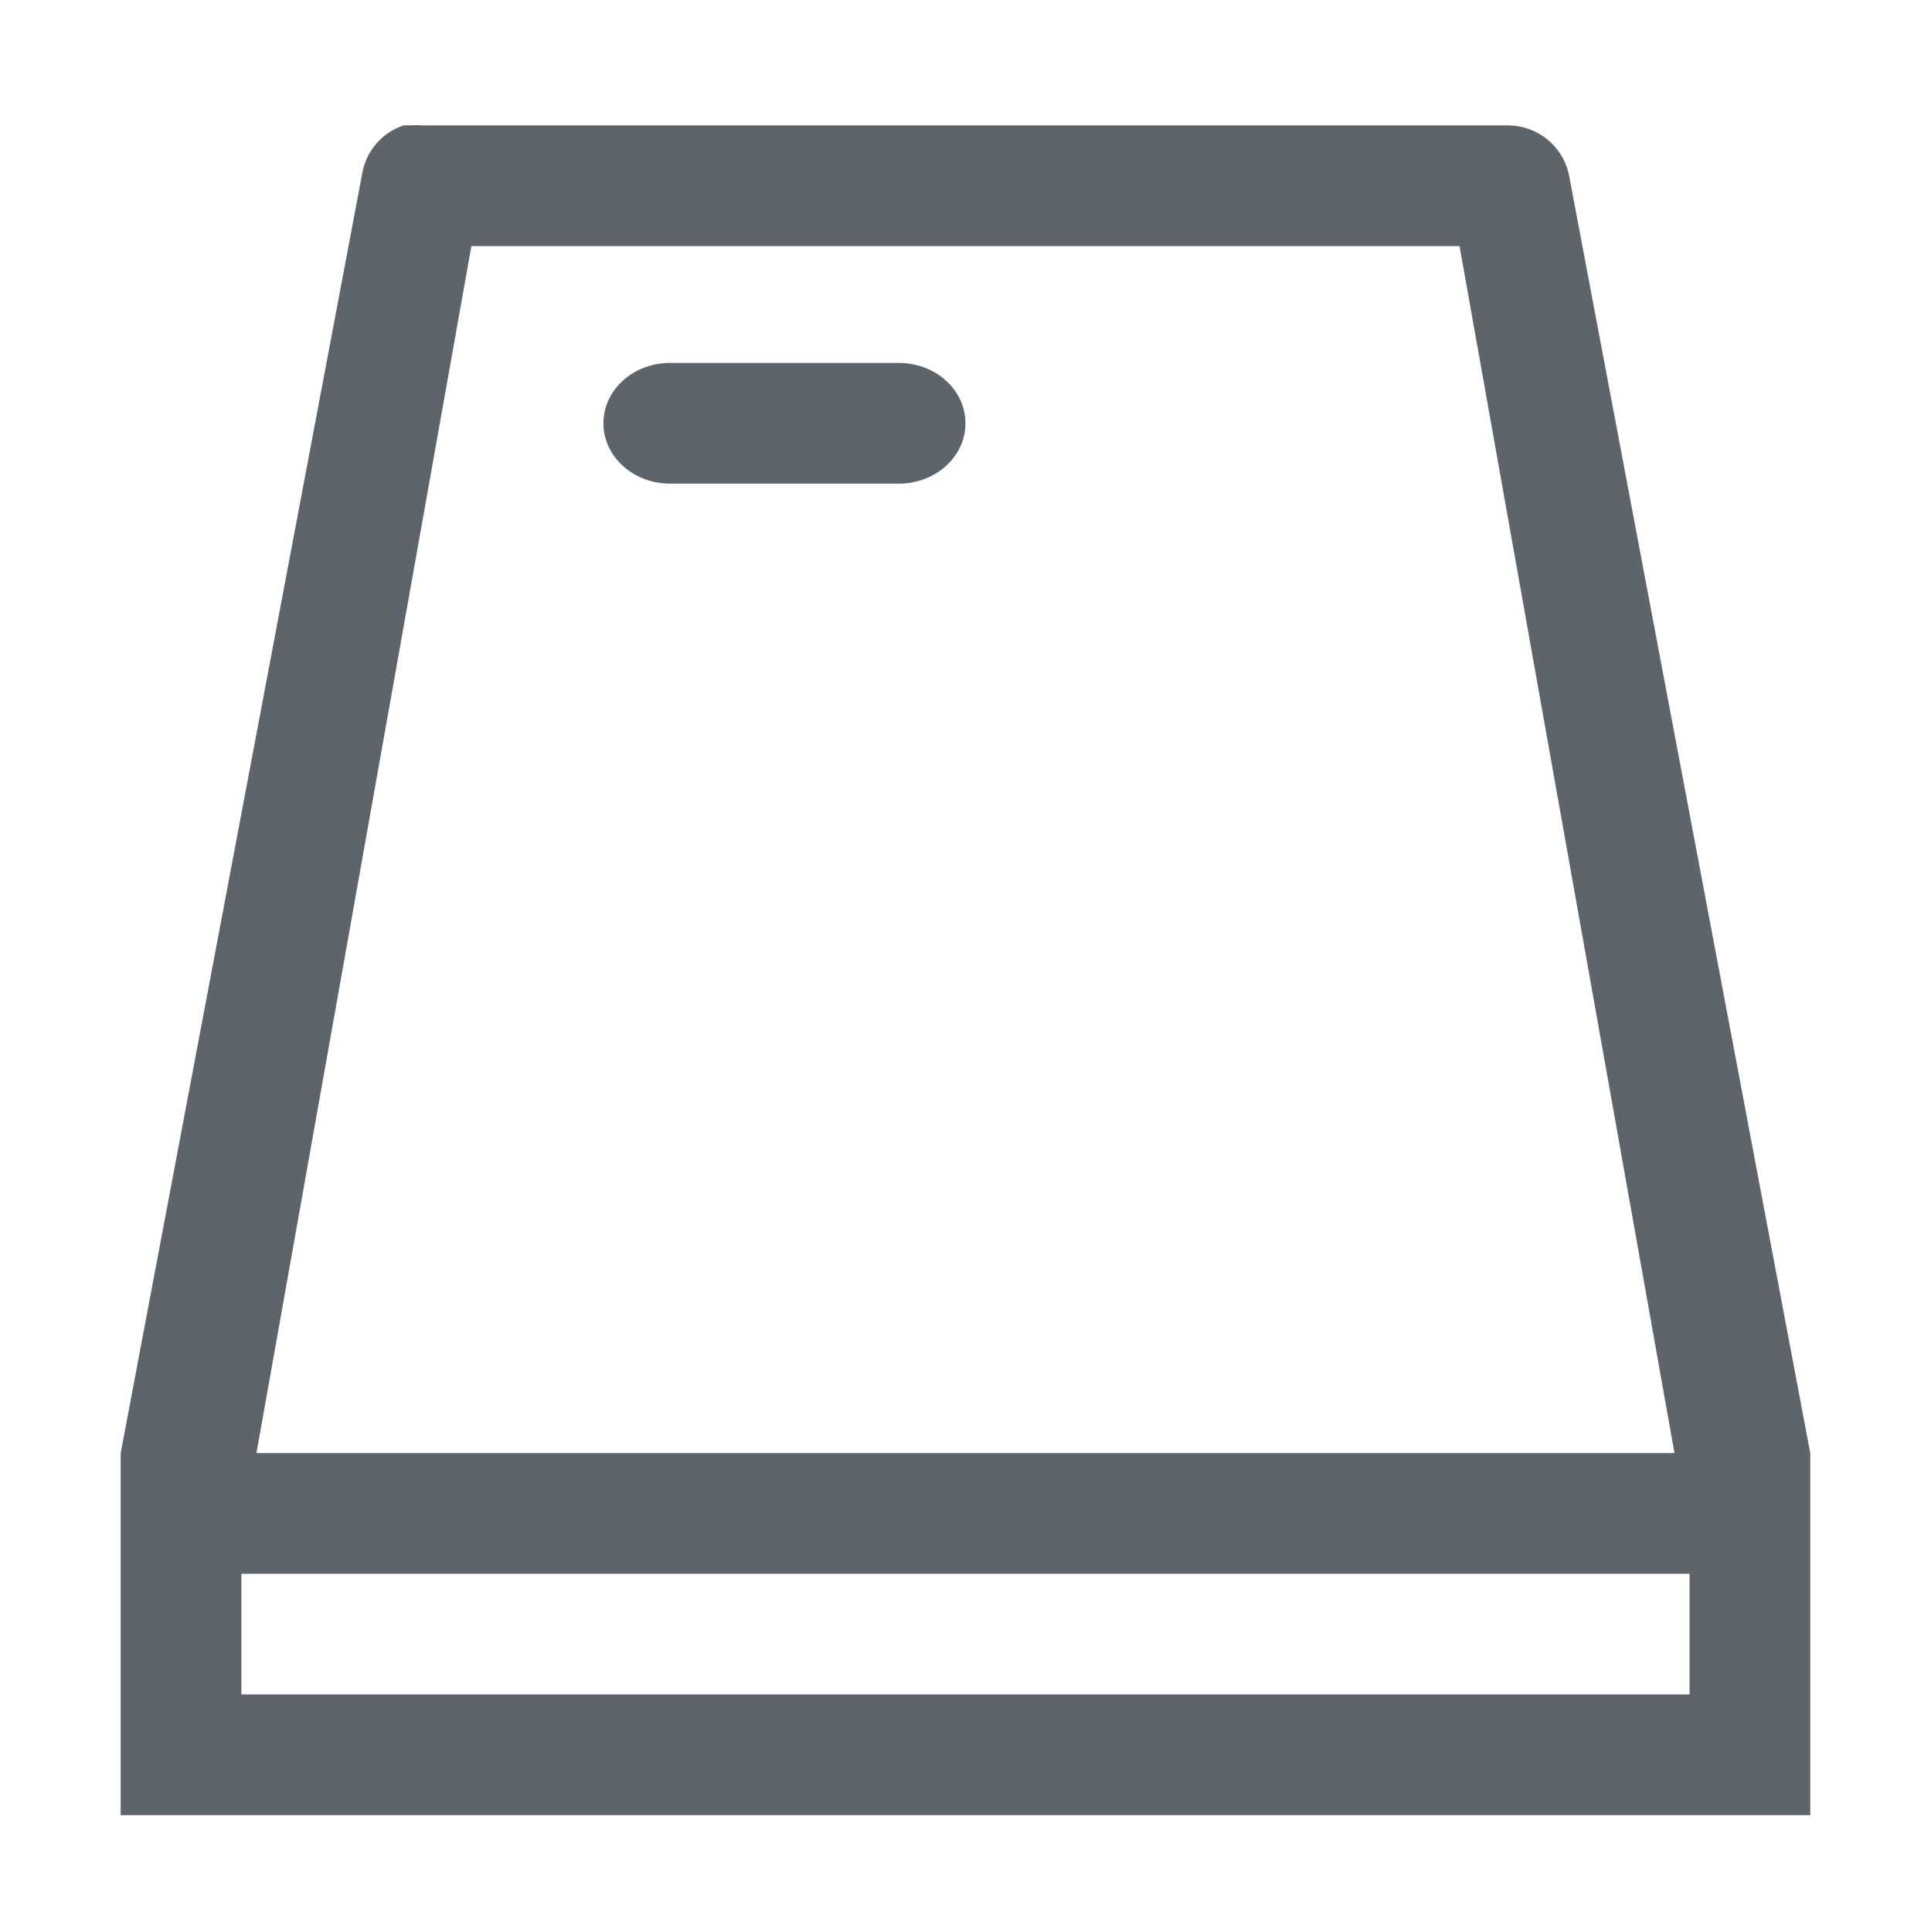
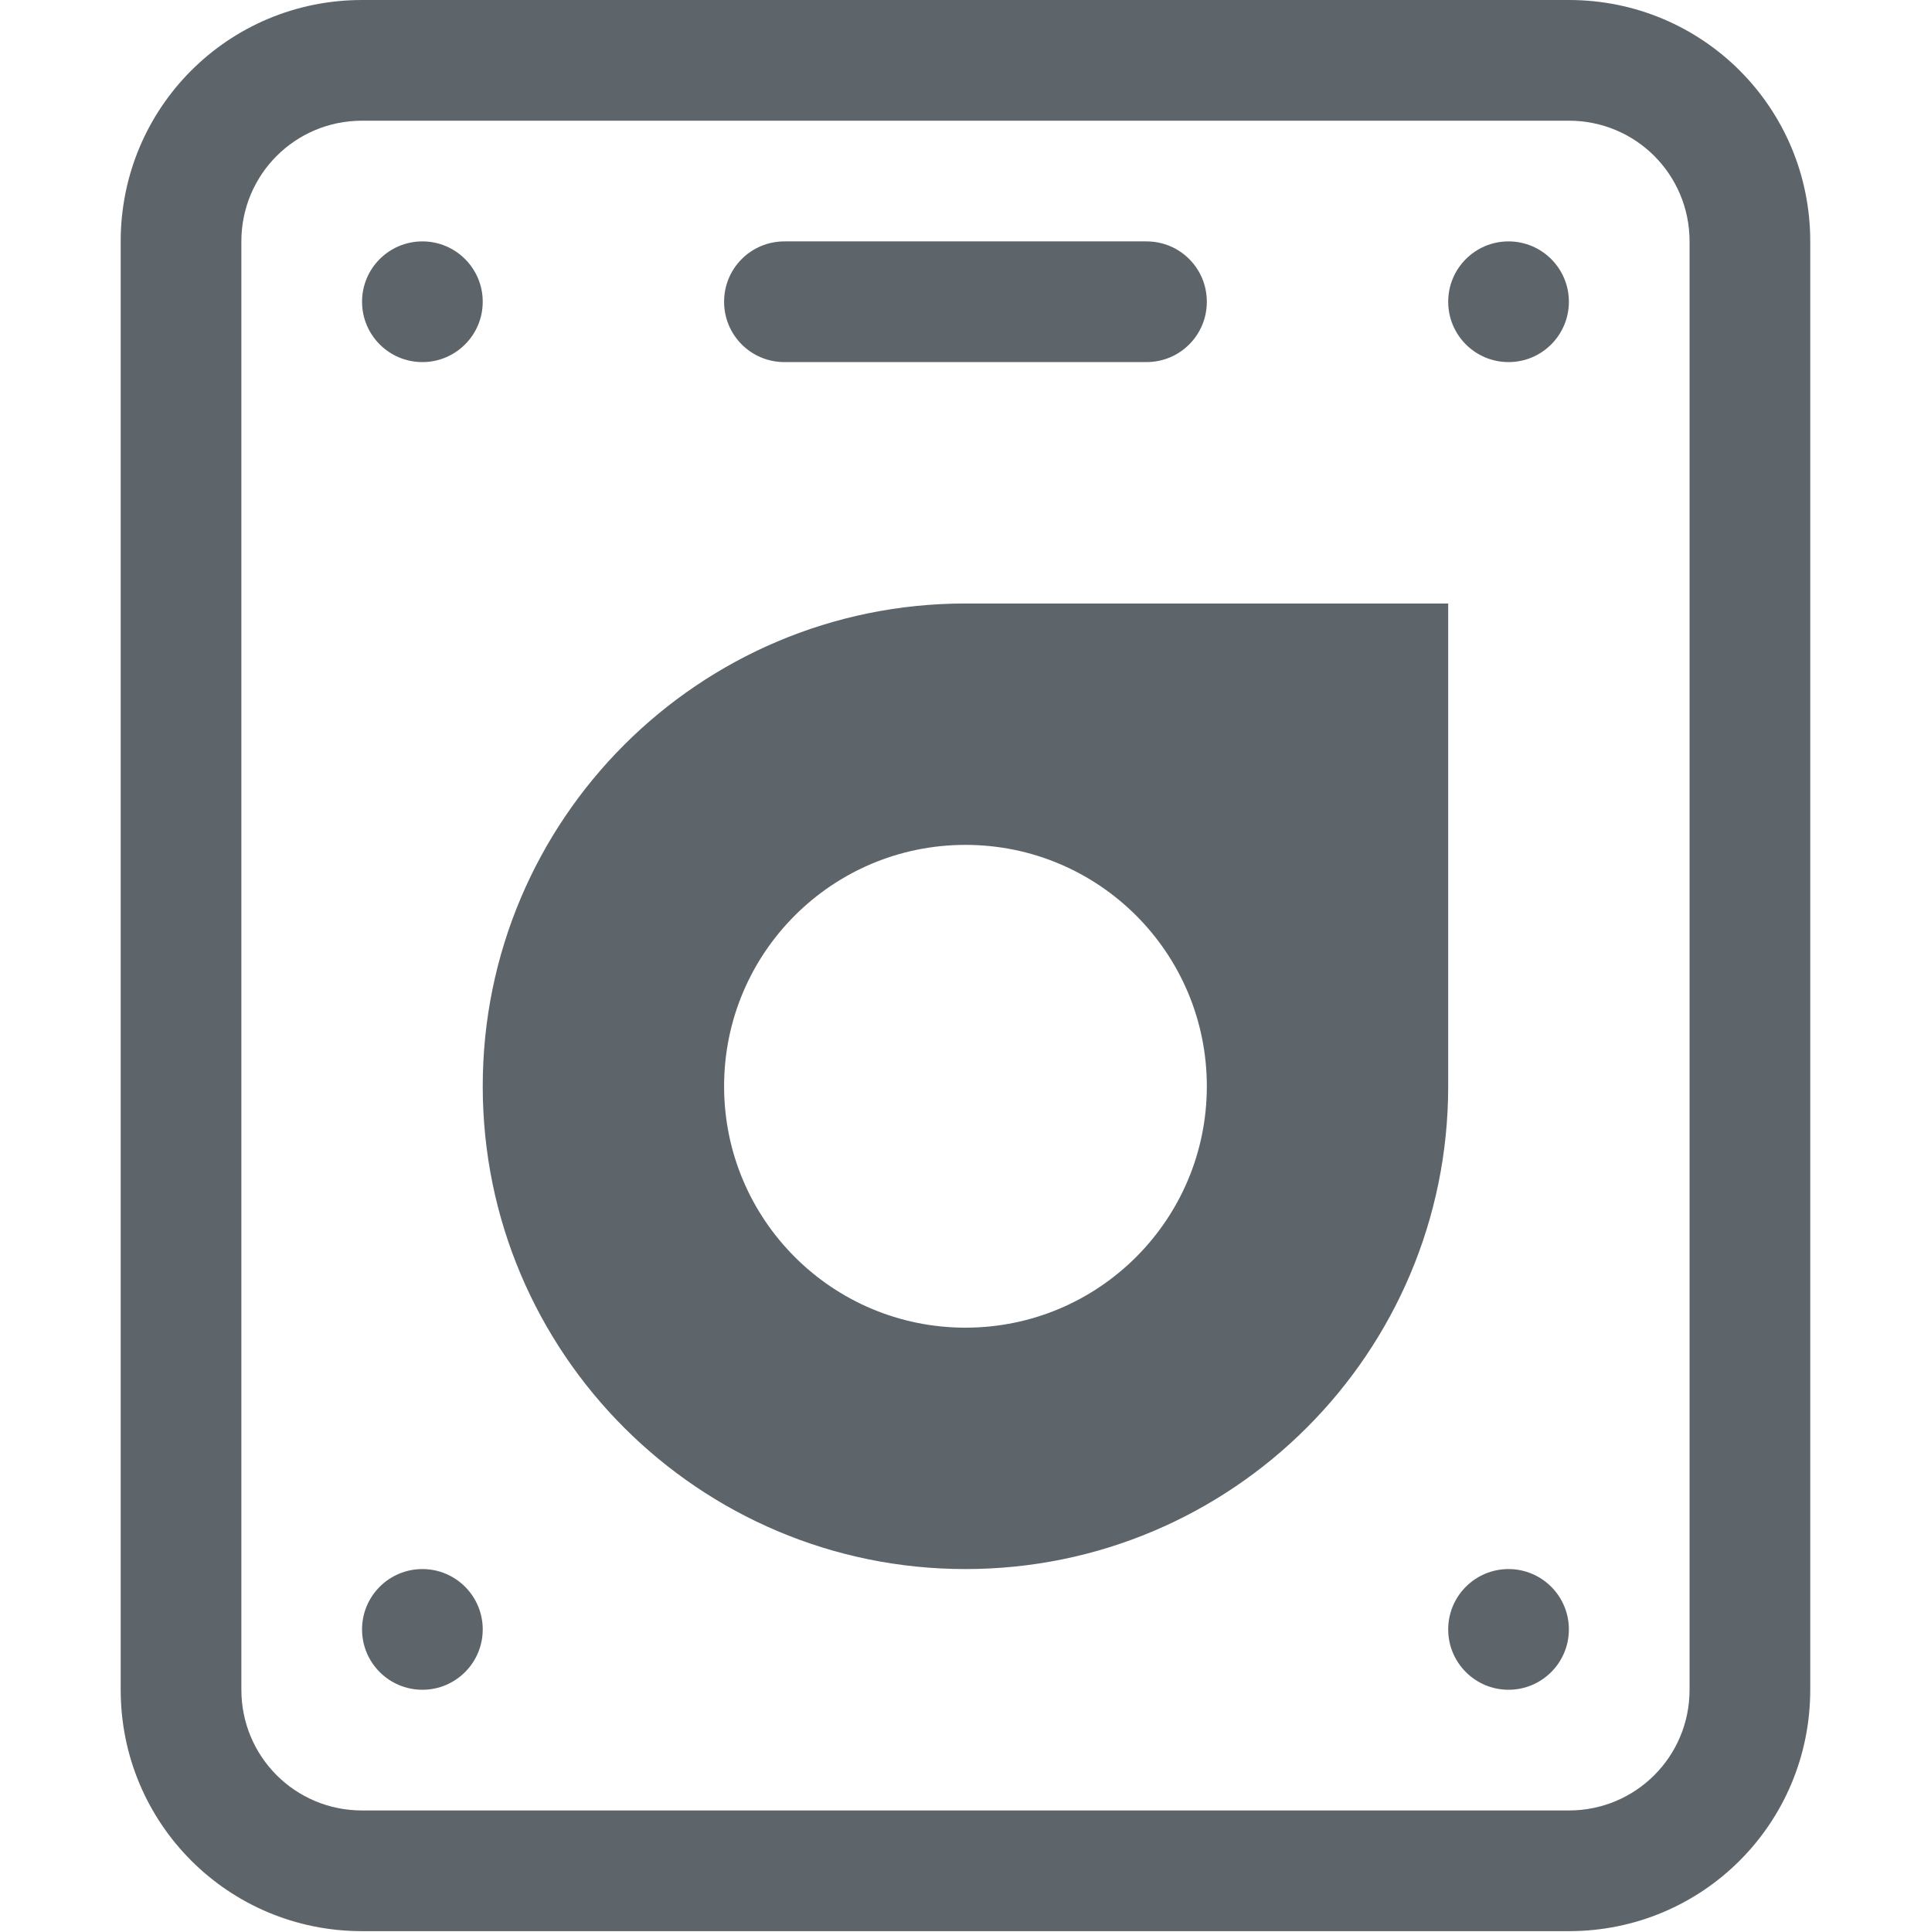
- <svg xmlns="http://www.w3.org/2000/svg" height="16.007" width="16">
-   <defs>
-     <filter id="a" color-interpolation-filters="sRGB">
-       <feBlend in2="BackgroundImage" mode="darken" />
-     </filter>
-   </defs>
-   <g transform="translate(-261 116.042)" filter="url(#a)">
-     <path d="M264.344-115.003a.512.512 0 0 0-.344.406l-2 10.594v3h14v-3l-2-10.594a.517.517 0 0 0-.5-.406h-9a.489.489 0 0 0-.093 0 .651.651 0 0 0-.063 0zm.562 1h8.188l1.781 10h-11.75zm-1.906 11h12v1h-12z" fill="#5d656b" />
+ <svg xmlns="http://www.w3.org/2000/svg" width="16" height="16.007" version="1.1">
+   <g fill="#5d656b">
+     <path d="m3 0c-1.108 0-2 0.892-2 2v12c0 1.108 0.892 2 2 2h10c1.108 0 2-0.892 2-2v-12c0-1.108-0.892-2-2-2zm0 1h10c0.554 0 1 0.446 1 1v12c0 0.554-0.446 1-1 1h-10c-0.554 0-1-0.446-1-1v-12c0-0.554 0.446-1 1-1z" color="#5d656b" />
+     <path d="m8 13c-2.209 0-4-1.791-4-4s1.791-4 4-4h4v4c0 2.209-1.791 4-4 4zm0-2c1.105 0 2-0.895 2-2s-0.895-2-2-2-2 0.895-2 2 0.895 2 2 2z" color="#5d656b" />
+     <rect x="3" y="2" width="1" height="1" ry=".5" color="#5d656b" />
+     <rect x="12" y="2" width="1" height="1" ry=".5" color="#5d656b" />
+     <rect x="3" y="13" width="1" height="1" ry=".5" color="#5d656b" />
+     <rect x="12" y="13" width="1" height="1" ry=".5" color="#5d656b" />
+     <path d="m6.5 2h3c0.277 0 0.5 0.223 0.5 0.5s-0.223 0.5-0.5 0.5h-3c-0.277 0-0.5-0.223-0.5-0.5s0.223-0.5 0.5-0.5z" stroke-linecap="round" stroke-linejoin="round" stroke-width="2" />
  </g>
-   <rect width="3" height="1" x="5" y="3.007" rx=".552" ry=".5" fill="#5d656b" paint-order="markers stroke fill" />
</svg>
